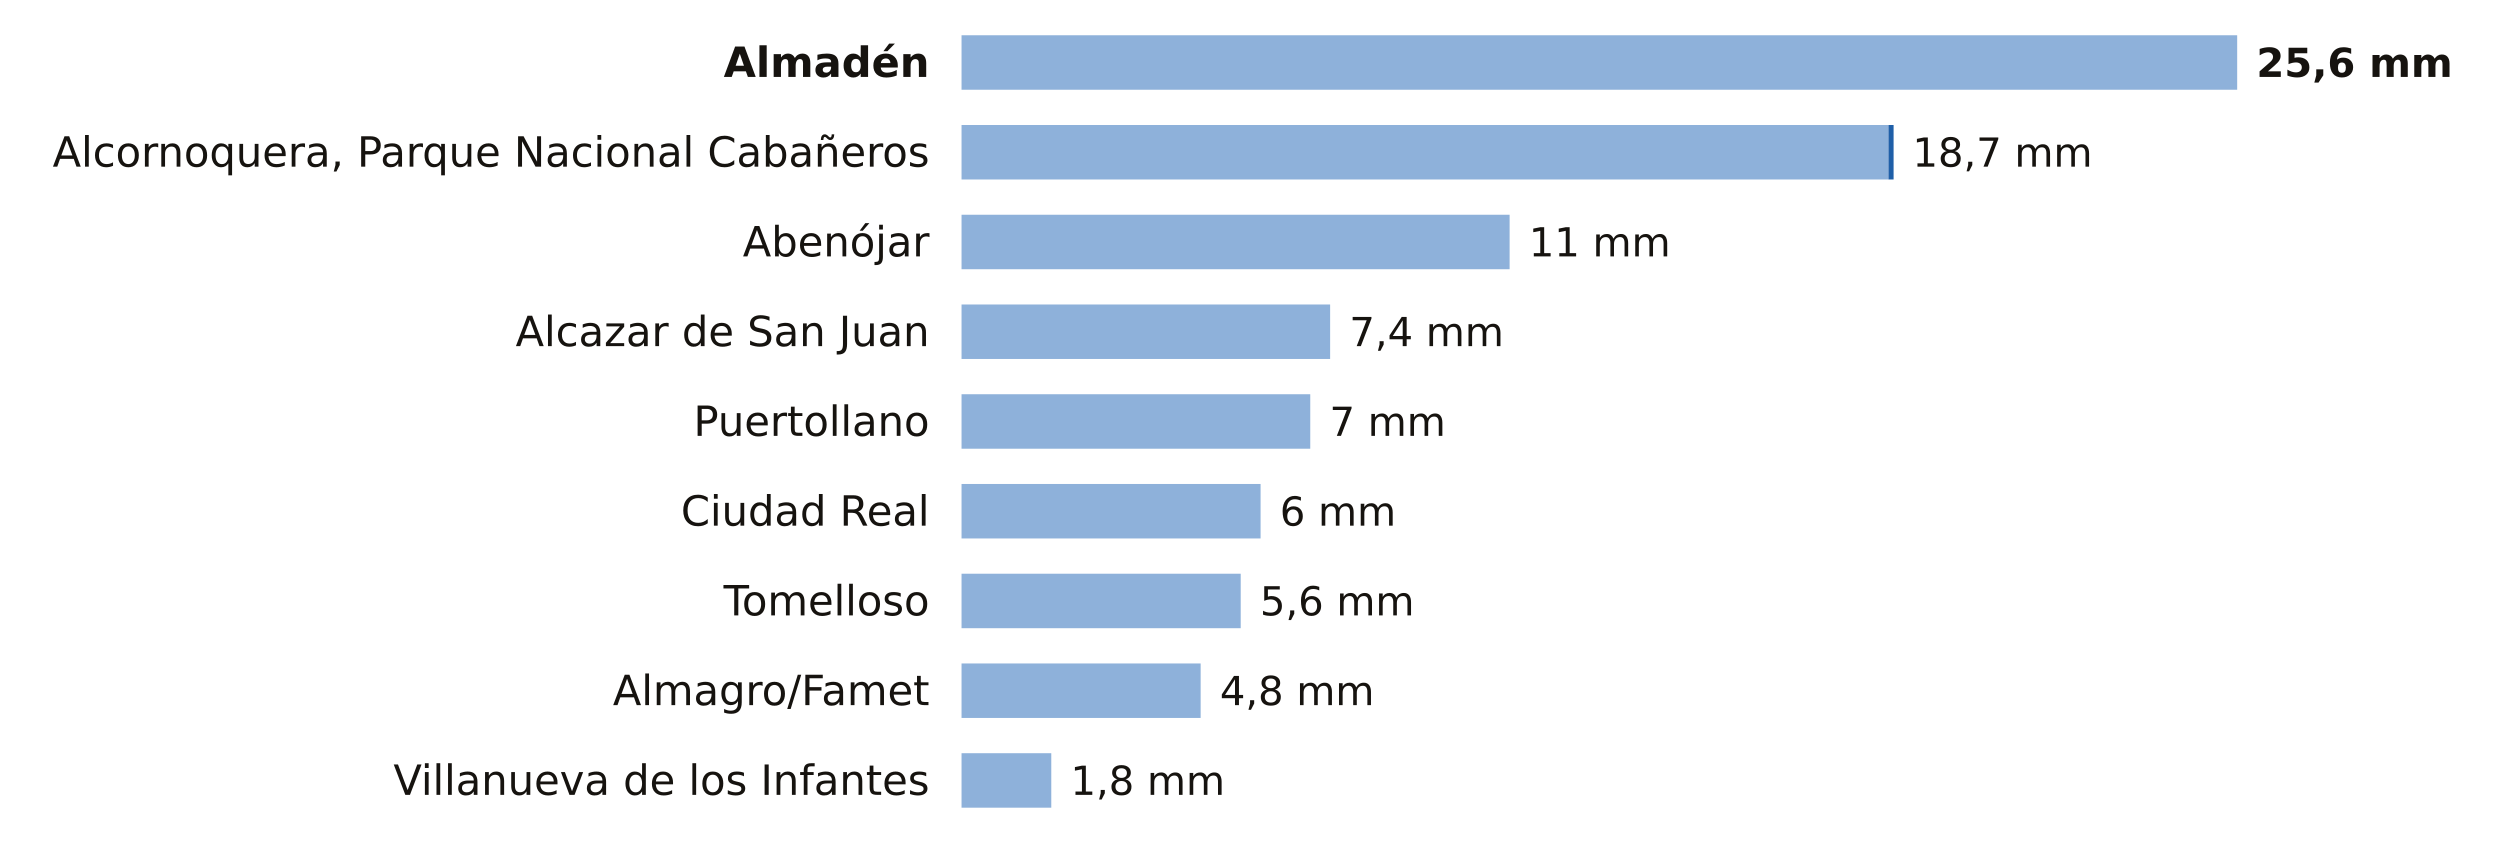
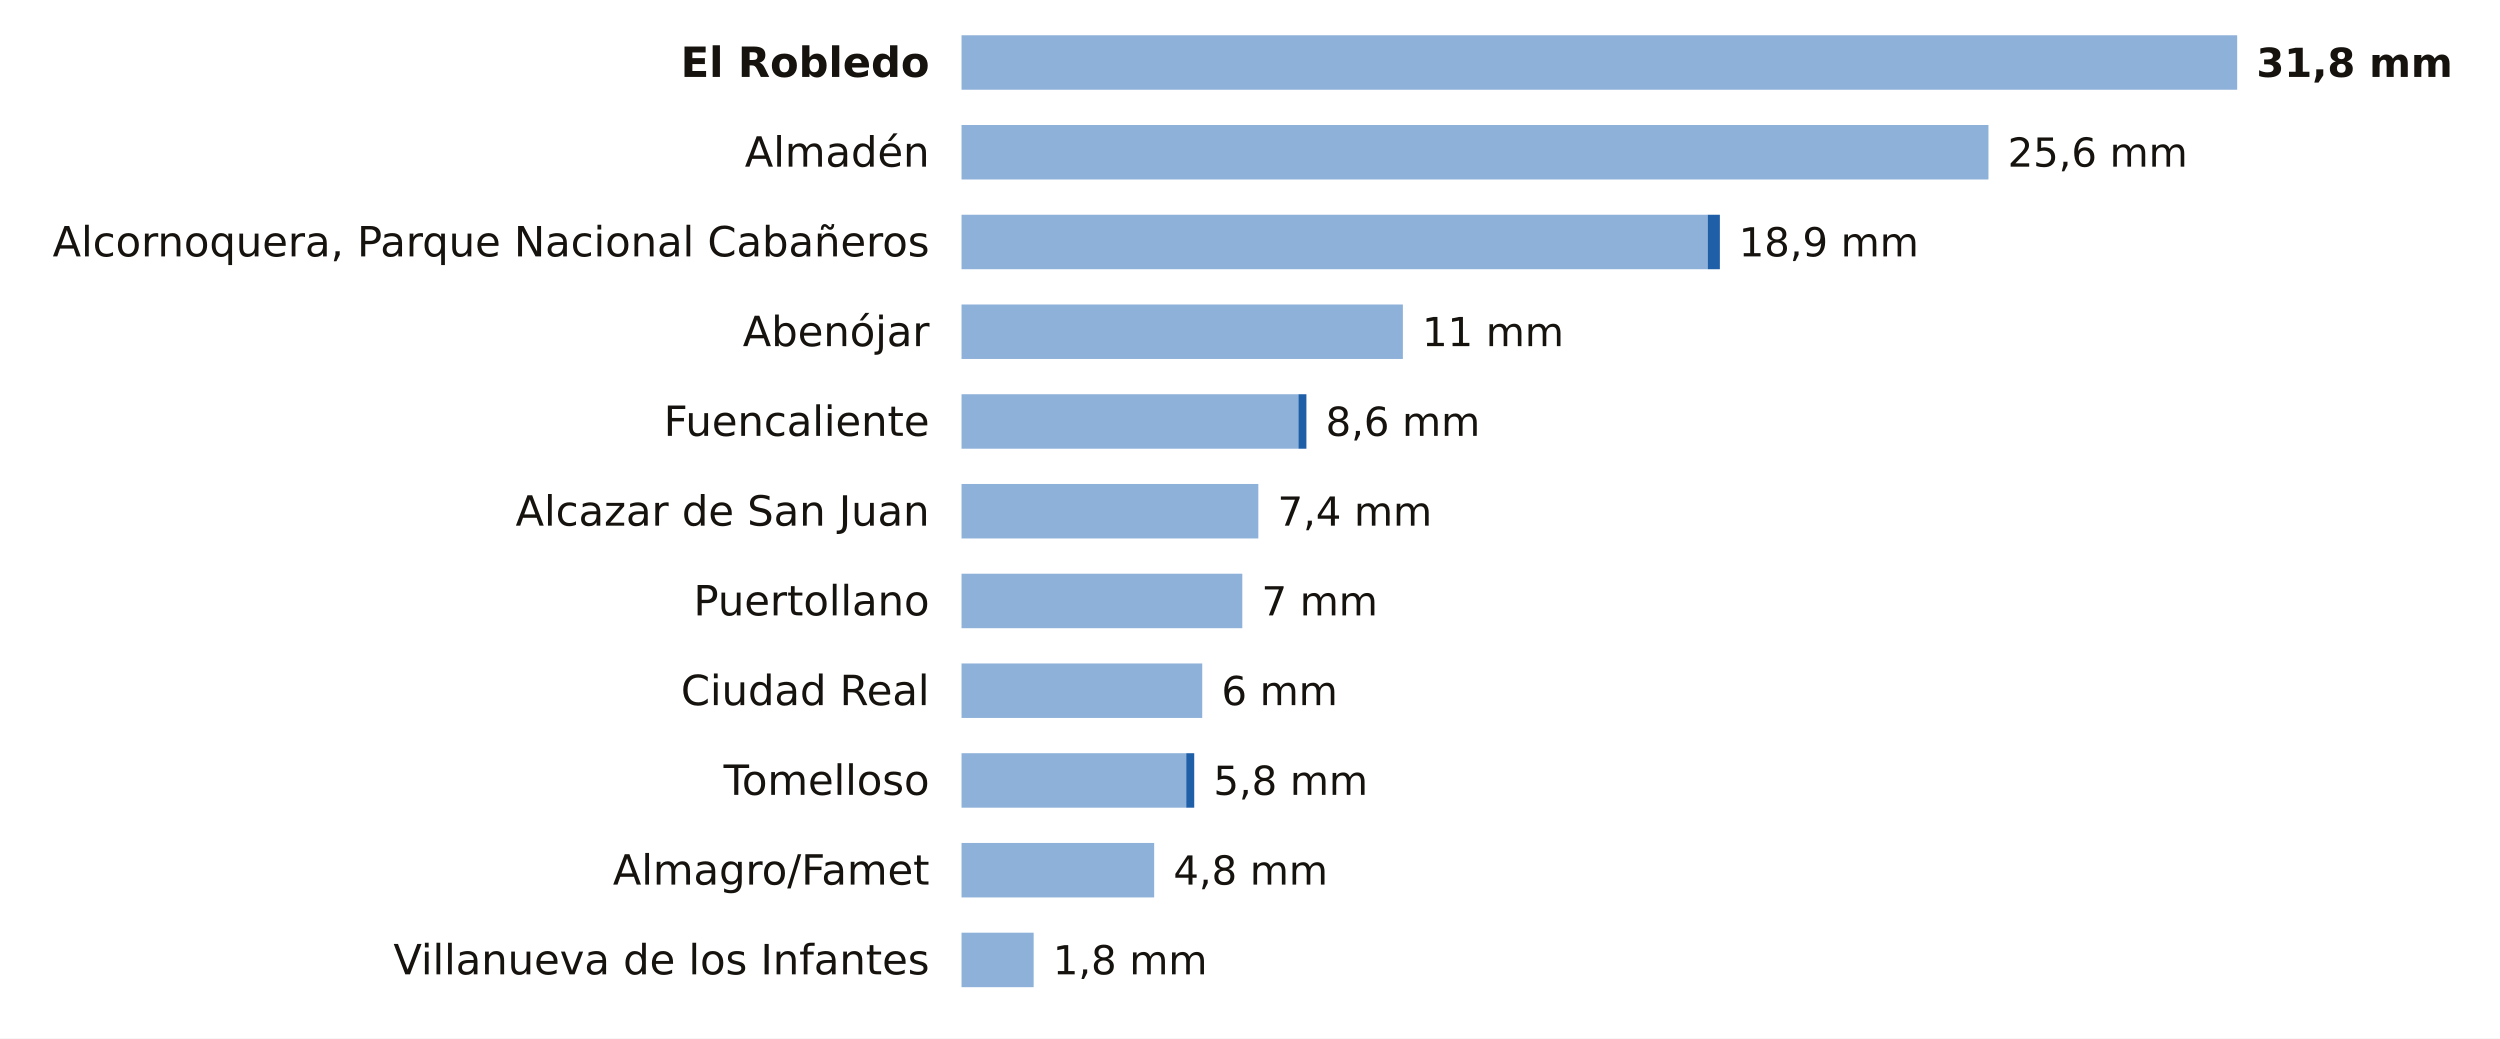
- <svg xmlns="http://www.w3.org/2000/svg" viewBox="0 0 780 268" width="780" height="268" role="img" aria-label="La lluvia de los últimos 7 días en las estaciones de AEMET de Ciudad Real">
-   <rect width="780" height="268" fill="#FFFFFF" />
-   <text x="290.0" y="24.0" font-size="13" fill="#16130F" text-anchor="end" font-weight="600" font-family="Public Sans, DejaVu Sans, Arial, sans-serif">Almadén</text>
+ <svg xmlns="http://www.w3.org/2000/svg" viewBox="0 0 780 324" width="780" height="324" role="img" aria-label="La lluvia de los últimos 7 días en las estaciones de AEMET de Ciudad Real">
+   <rect width="780" height="324" fill="#FFFFFF" />
+   <text x="290.0" y="24.0" font-size="13" fill="#16130F" text-anchor="end" font-weight="600" font-family="Public Sans, DejaVu Sans, Arial, sans-serif">El Robledo</text>
  <rect x="300" y="11" width="398.0" height="17" fill="#8EB1DA" />
-   <text x="704.0" y="24.0" font-size="12.5" fill="#16130F" text-anchor="start" font-weight="700" font-family="Public Sans, DejaVu Sans, Arial, sans-serif">25,6 mm</text>
-   <text x="290.0" y="52.0" font-size="13" fill="#16130F" text-anchor="end" font-weight="400" font-family="Public Sans, DejaVu Sans, Arial, sans-serif">Alcornoquera, Parque Nacional Cabañeros</text>
-   <rect x="300" y="39" width="289.2" height="17" fill="#8EB1DA" />
-   <rect x="589.2" y="39" width="1.6" height="17" fill="#1F5FA8" />
-   <text x="596.7" y="52.0" font-size="12.5" fill="#16130F" text-anchor="start" font-weight="500" font-family="Public Sans, DejaVu Sans, Arial, sans-serif">18,7 mm</text>
-   <text x="290.0" y="80.0" font-size="13" fill="#16130F" text-anchor="end" font-weight="400" font-family="Public Sans, DejaVu Sans, Arial, sans-serif">Abenójar</text>
-   <rect x="300" y="67" width="171.0" height="17" fill="#8EB1DA" />
-   <text x="477.0" y="80.0" font-size="12.5" fill="#16130F" text-anchor="start" font-weight="500" font-family="Public Sans, DejaVu Sans, Arial, sans-serif">11 mm</text>
-   <text x="290.0" y="108.0" font-size="13" fill="#16130F" text-anchor="end" font-weight="400" font-family="Public Sans, DejaVu Sans, Arial, sans-serif">Alcazar de San Juan</text>
-   <rect x="300" y="95" width="115.0" height="17" fill="#8EB1DA" />
-   <text x="421.0" y="108.0" font-size="12.5" fill="#16130F" text-anchor="start" font-weight="500" font-family="Public Sans, DejaVu Sans, Arial, sans-serif">7,4 mm</text>
-   <text x="290.0" y="136.0" font-size="13" fill="#16130F" text-anchor="end" font-weight="400" font-family="Public Sans, DejaVu Sans, Arial, sans-serif">Puertollano</text>
-   <rect x="300" y="123" width="108.8" height="17" fill="#8EB1DA" />
-   <text x="414.8" y="136.0" font-size="12.5" fill="#16130F" text-anchor="start" font-weight="500" font-family="Public Sans, DejaVu Sans, Arial, sans-serif">7 mm</text>
-   <text x="290.0" y="164.0" font-size="13" fill="#16130F" text-anchor="end" font-weight="400" font-family="Public Sans, DejaVu Sans, Arial, sans-serif">Ciudad Real</text>
-   <rect x="300" y="151" width="93.3" height="17" fill="#8EB1DA" />
-   <text x="399.3" y="164.0" font-size="12.5" fill="#16130F" text-anchor="start" font-weight="500" font-family="Public Sans, DejaVu Sans, Arial, sans-serif">6 mm</text>
-   <text x="290.0" y="192.0" font-size="13" fill="#16130F" text-anchor="end" font-weight="400" font-family="Public Sans, DejaVu Sans, Arial, sans-serif">Tomelloso</text>
-   <rect x="300" y="179" width="87.1" height="17" fill="#8EB1DA" />
-   <text x="393.1" y="192.0" font-size="12.5" fill="#16130F" text-anchor="start" font-weight="500" font-family="Public Sans, DejaVu Sans, Arial, sans-serif">5,6 mm</text>
-   <text x="290.0" y="220.0" font-size="13" fill="#16130F" text-anchor="end" font-weight="400" font-family="Public Sans, DejaVu Sans, Arial, sans-serif">Almagro/Famet</text>
-   <rect x="300" y="207" width="74.6" height="17" fill="#8EB1DA" />
-   <text x="380.6" y="220.0" font-size="12.5" fill="#16130F" text-anchor="start" font-weight="500" font-family="Public Sans, DejaVu Sans, Arial, sans-serif">4,8 mm</text>
-   <text x="290.0" y="248.0" font-size="13" fill="#16130F" text-anchor="end" font-weight="400" font-family="Public Sans, DejaVu Sans, Arial, sans-serif">Villanueva de los Infantes</text>
-   <rect x="300" y="235" width="28.0" height="17" fill="#8EB1DA" />
-   <text x="334.0" y="248.0" font-size="12.5" fill="#16130F" text-anchor="start" font-weight="500" font-family="Public Sans, DejaVu Sans, Arial, sans-serif">1,8 mm</text>
+   <text x="704.0" y="24.0" font-size="12.5" fill="#16130F" text-anchor="start" font-weight="700" font-family="Public Sans, DejaVu Sans, Arial, sans-serif">31,8 mm</text>
+   <text x="290.0" y="52.0" font-size="13" fill="#16130F" text-anchor="end" font-weight="400" font-family="Public Sans, DejaVu Sans, Arial, sans-serif">Almadén</text>
+   <rect x="300" y="39" width="320.4" height="17" fill="#8EB1DA" />
+   <text x="626.4" y="52.0" font-size="12.5" fill="#16130F" text-anchor="start" font-weight="500" font-family="Public Sans, DejaVu Sans, Arial, sans-serif">25,6 mm</text>
+   <text x="290.0" y="80.0" font-size="13" fill="#16130F" text-anchor="end" font-weight="400" font-family="Public Sans, DejaVu Sans, Arial, sans-serif">Alcornoquera, Parque Nacional Cabañeros</text>
+   <rect x="300" y="67" width="232.8" height="17" fill="#8EB1DA" />
+   <rect x="532.8" y="67" width="3.8" height="17" fill="#1F5FA8" />
+   <text x="542.5" y="80.0" font-size="12.5" fill="#16130F" text-anchor="start" font-weight="500" font-family="Public Sans, DejaVu Sans, Arial, sans-serif">18,9 mm</text>
+   <text x="290.0" y="108.0" font-size="13" fill="#16130F" text-anchor="end" font-weight="400" font-family="Public Sans, DejaVu Sans, Arial, sans-serif">Abenójar</text>
+   <rect x="300" y="95" width="137.7" height="17" fill="#8EB1DA" />
+   <text x="443.7" y="108.0" font-size="12.5" fill="#16130F" text-anchor="start" font-weight="500" font-family="Public Sans, DejaVu Sans, Arial, sans-serif">11 mm</text>
+   <text x="290.0" y="136.0" font-size="13" fill="#16130F" text-anchor="end" font-weight="400" font-family="Public Sans, DejaVu Sans, Arial, sans-serif">Fuencaliente</text>
+   <rect x="300" y="123" width="105.1" height="17" fill="#8EB1DA" />
+   <rect x="405.1" y="123" width="2.5" height="17" fill="#1F5FA8" />
+   <text x="413.6" y="136.0" font-size="12.5" fill="#16130F" text-anchor="start" font-weight="500" font-family="Public Sans, DejaVu Sans, Arial, sans-serif">8,6 mm</text>
+   <text x="290.0" y="164.0" font-size="13" fill="#16130F" text-anchor="end" font-weight="400" font-family="Public Sans, DejaVu Sans, Arial, sans-serif">Alcazar de San Juan</text>
+   <rect x="300" y="151" width="92.6" height="17" fill="#8EB1DA" />
+   <text x="398.6" y="164.0" font-size="12.5" fill="#16130F" text-anchor="start" font-weight="500" font-family="Public Sans, DejaVu Sans, Arial, sans-serif">7,4 mm</text>
+   <text x="290.0" y="192.0" font-size="13" fill="#16130F" text-anchor="end" font-weight="400" font-family="Public Sans, DejaVu Sans, Arial, sans-serif">Puertollano</text>
+   <rect x="300" y="179" width="87.6" height="17" fill="#8EB1DA" />
+   <text x="393.6" y="192.0" font-size="12.5" fill="#16130F" text-anchor="start" font-weight="500" font-family="Public Sans, DejaVu Sans, Arial, sans-serif">7 mm</text>
+   <text x="290.0" y="220.0" font-size="13" fill="#16130F" text-anchor="end" font-weight="400" font-family="Public Sans, DejaVu Sans, Arial, sans-serif">Ciudad Real</text>
+   <rect x="300" y="207" width="75.1" height="17" fill="#8EB1DA" />
+   <text x="381.1" y="220.0" font-size="12.5" fill="#16130F" text-anchor="start" font-weight="500" font-family="Public Sans, DejaVu Sans, Arial, sans-serif">6 mm</text>
+   <text x="290.0" y="248.0" font-size="13" fill="#16130F" text-anchor="end" font-weight="400" font-family="Public Sans, DejaVu Sans, Arial, sans-serif">Tomelloso</text>
+   <rect x="300" y="235" width="70.1" height="17" fill="#8EB1DA" />
+   <rect x="370.1" y="235" width="2.5" height="17" fill="#1F5FA8" />
+   <text x="378.6" y="248.0" font-size="12.5" fill="#16130F" text-anchor="start" font-weight="500" font-family="Public Sans, DejaVu Sans, Arial, sans-serif">5,8 mm</text>
+   <text x="290.0" y="276.0" font-size="13" fill="#16130F" text-anchor="end" font-weight="400" font-family="Public Sans, DejaVu Sans, Arial, sans-serif">Almagro/Famet</text>
+   <rect x="300" y="263" width="60.1" height="17" fill="#8EB1DA" />
+   <text x="366.1" y="276.0" font-size="12.5" fill="#16130F" text-anchor="start" font-weight="500" font-family="Public Sans, DejaVu Sans, Arial, sans-serif">4,8 mm</text>
+   <text x="290.0" y="304.0" font-size="13" fill="#16130F" text-anchor="end" font-weight="400" font-family="Public Sans, DejaVu Sans, Arial, sans-serif">Villanueva de los Infantes</text>
+   <rect x="300" y="291" width="22.5" height="17" fill="#8EB1DA" />
+   <text x="328.5" y="304.0" font-size="12.5" fill="#16130F" text-anchor="start" font-weight="500" font-family="Public Sans, DejaVu Sans, Arial, sans-serif">1,8 mm</text>
</svg>
